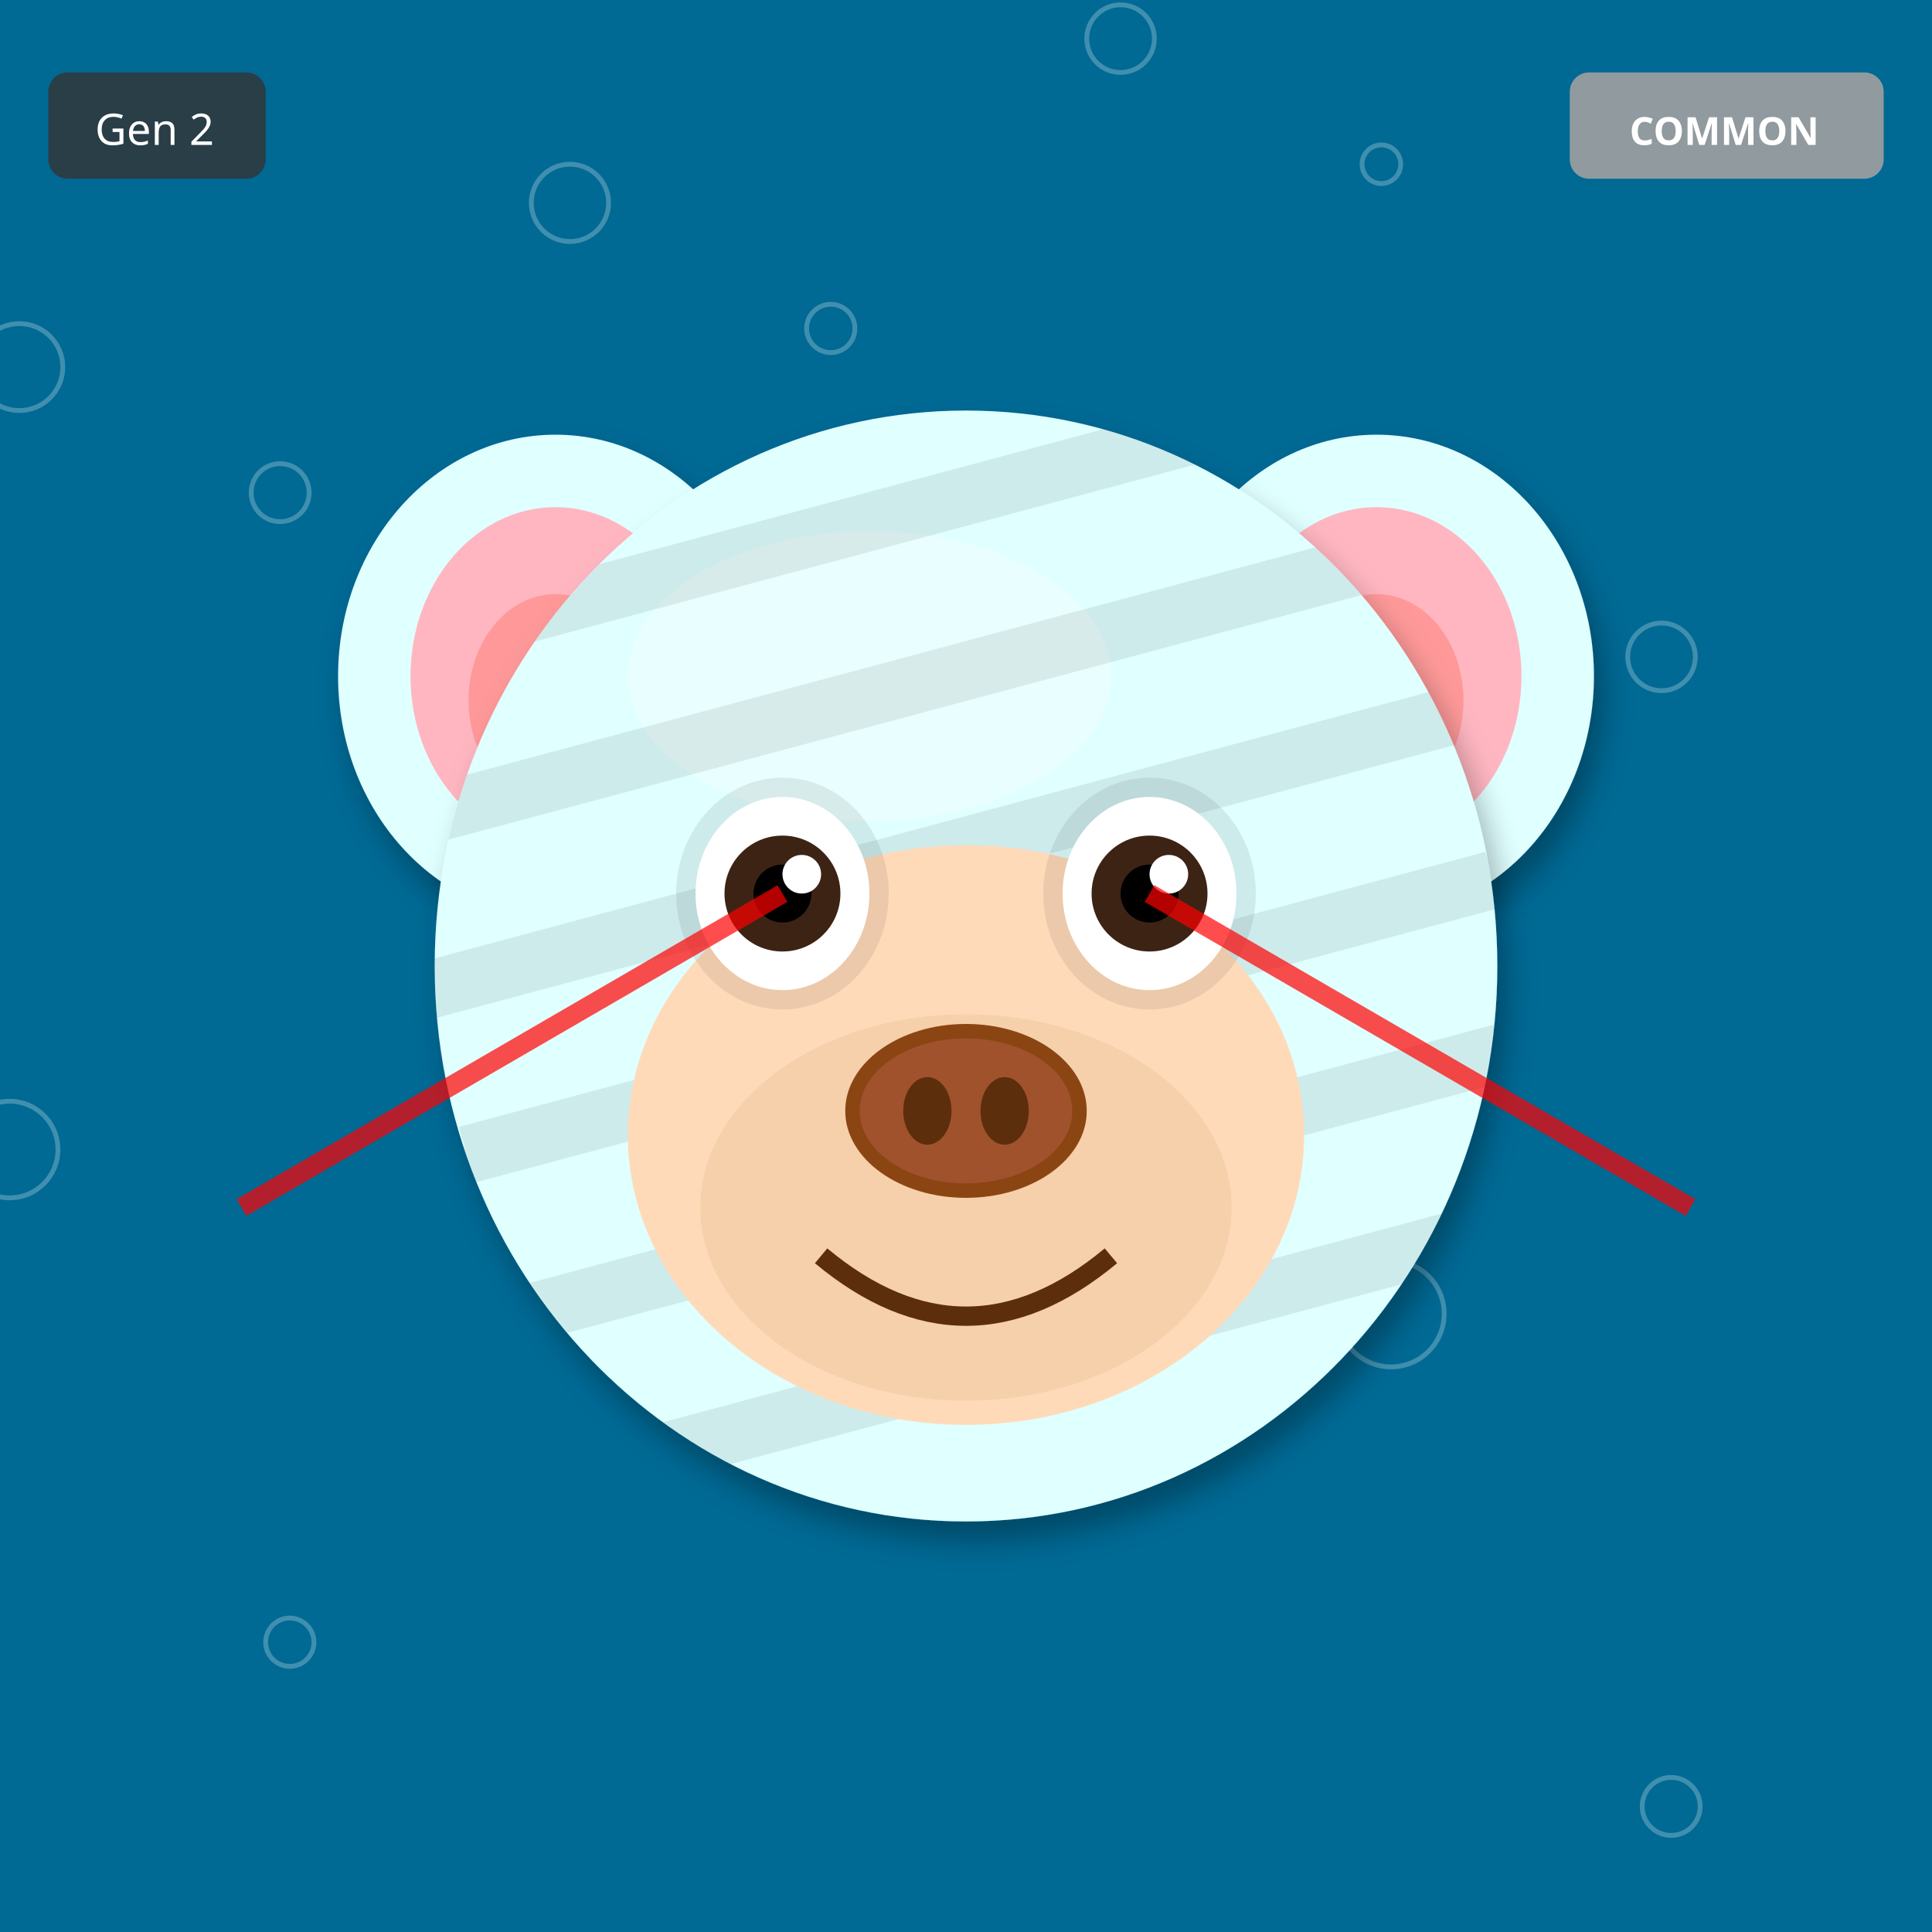
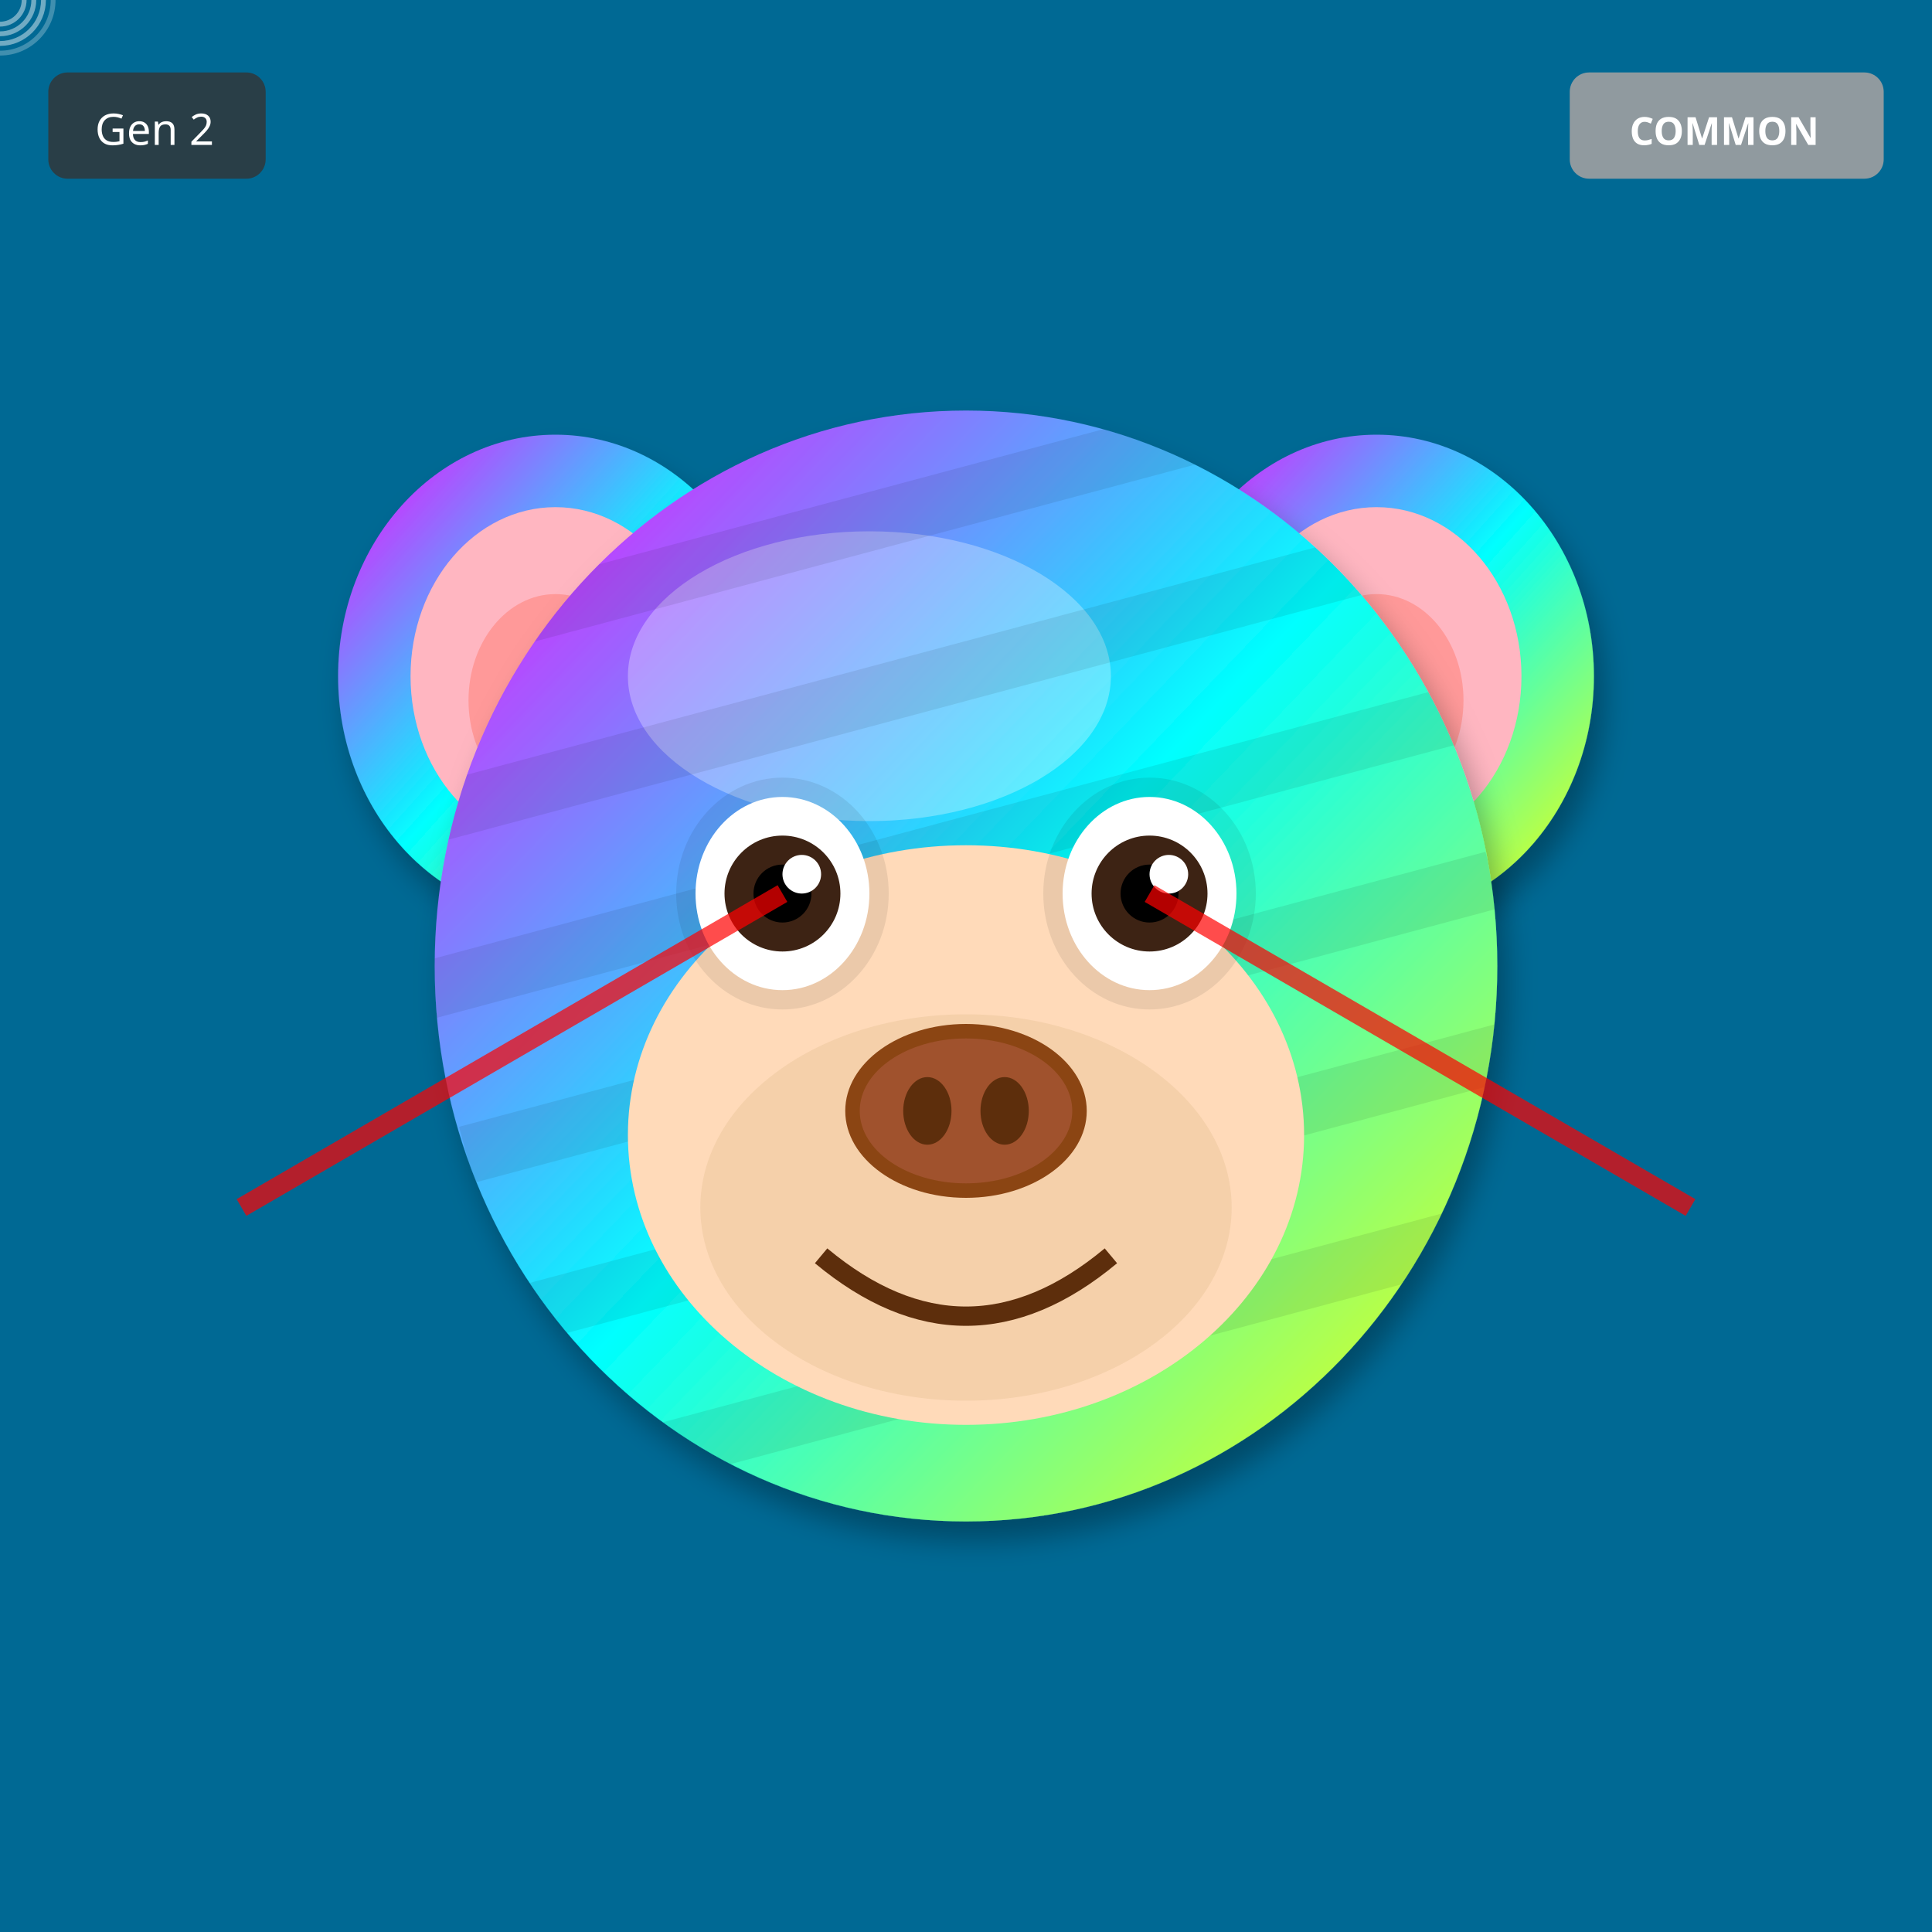
<svg xmlns="http://www.w3.org/2000/svg" width="400" height="400" viewBox="0 0 400 400">
  <defs>
    <filter id="shadow" x="-20%" y="-20%" width="140%" height="140%">
      <feDropShadow dx="2" dy="4" stdDeviation="3" flood-opacity="0.3" />
    </filter>
    <filter id="glow" x="-50%" y="-50%" width="200%" height="200%">
      <feGaussianBlur stdDeviation="8" result="blur" />
      <feMerge>
        <feMergeNode in="blur" />
        <feMergeNode in="SourceGraphic" />
      </feMerge>
    </filter>
    <linearGradient id="rainbow-body" x1="0%" y1="0%" x2="100%" y2="100%">
      <stop offset="0%" stop-color="#FF6B6B" />
      <stop offset="25%" stop-color="#FFE66D" />
      <stop offset="50%" stop-color="#4ECDC4" />
      <stop offset="75%" stop-color="#45B7D1" />
      <stop offset="100%" stop-color="#DDA0DD" />
    </linearGradient>
    <radialGradient id="galaxy-body" cx="30%" cy="30%">
      <stop offset="0%" stop-color="#E6E6FA" />
      <stop offset="50%" stop-color="#9370DB" />
      <stop offset="100%" stop-color="#1A0033" />
    </radialGradient>
    <linearGradient id="holo-body" x1="0%" y1="0%" x2="100%" y2="100%">
      <stop offset="0%" stop-color="#FF00FF" />
      <stop offset="50%" stop-color="#00FFFF" />
      <stop offset="100%" stop-color="#FFFF00" />
    </linearGradient>
    <linearGradient id="sky-gradient" x1="0%" y1="0%" x2="0%" y2="100%">
      <stop offset="0%" stop-color="#87CEEB" />
      <stop offset="100%" stop-color="#E0F4FF" />
    </linearGradient>
    <linearGradient id="grass-gradient" x1="0%" y1="0%" x2="0%" y2="100%">
      <stop offset="0%" stop-color="#90EE90" />
      <stop offset="100%" stop-color="#228B22" />
    </linearGradient>
    <linearGradient id="sunset-gradient" x1="0%" y1="0%" x2="0%" y2="100%">
      <stop offset="0%" stop-color="#FF6B6B" />
      <stop offset="50%" stop-color="#FFE66D" />
      <stop offset="100%" stop-color="#4ECDC4" />
    </linearGradient>
    <linearGradient id="aurora-gradient" x1="0%" y1="0%" x2="100%" y2="100%">
      <stop offset="0%" stop-color="#0D1B2A" />
      <stop offset="30%" stop-color="#00FF7F" />
      <stop offset="70%" stop-color="#FF00FF" />
      <stop offset="100%" stop-color="#0D1B2A" />
    </linearGradient>
    <radialGradient id="multiverse-gradient" cx="50%" cy="50%">
      <stop offset="0%" stop-color="#FFD700" />
      <stop offset="40%" stop-color="#FF00FF" />
      <stop offset="70%" stop-color="#00FFFF" />
      <stop offset="100%" stop-color="#000" />
    </radialGradient>
    <linearGradient id="rift-gradient" x1="0%" y1="0%" x2="100%" y2="100%">
      <stop offset="0%" stop-color="#000" />
      <stop offset="30%" stop-color="#9400D3" />
      <stop offset="50%" stop-color="#00FFFF" />
      <stop offset="70%" stop-color="#9400D3" />
      <stop offset="100%" stop-color="#000" />
    </linearGradient>
    <linearGradient id="heaven-gradient" x1="0%" y1="0%" x2="0%" y2="100%">
      <stop offset="0%" stop-color="#FFF" />
      <stop offset="50%" stop-color="#FFD700" stop-opacity="0.3" />
      <stop offset="100%" stop-color="#F0F8FF" />
    </linearGradient>
    <clipPath id="head-clip">
      <ellipse cx="200" cy="200" rx="110" ry="115" />
    </clipPath>
  </defs>
  <rect width="400" height="400" fill="#006994" />
-   <circle cx="286" cy="34" r="4" fill="none" stroke="white" opacity="0.25" />
-   <circle cx="172" cy="68" r="5" fill="none" stroke="white" opacity="0.25" />
-   <circle cx="58" cy="102" r="6" fill="none" stroke="white" opacity="0.25" />
-   <circle cx="344" cy="136" r="7" fill="none" stroke="white" opacity="0.25" />
-   <circle cx="230" cy="170" r="8" fill="none" stroke="white" opacity="0.25" />
-   <circle cx="116" cy="204" r="9" fill="none" stroke="white" opacity="0.25" />
-   <circle cx="2" cy="238" r="10" fill="none" stroke="white" opacity="0.25" />
-   <circle cx="288" cy="272" r="11" fill="none" stroke="white" opacity="0.25" />
-   <circle cx="174" cy="306" r="4" fill="none" stroke="white" opacity="0.25" />
-   <circle cx="60" cy="340" r="5" fill="none" stroke="white" opacity="0.25" />
-   <circle cx="346" cy="374" r="6" fill="none" stroke="white" opacity="0.25" />
-   <circle cx="232" cy="8" r="7" fill="none" stroke="white" opacity="0.25" />
-   <circle cx="118" cy="42" r="8" fill="none" stroke="white" opacity="0.25" />
-   <circle cx="4" cy="76" r="9" fill="none" stroke="white" opacity="0.25" />
-   <circle cx="290" cy="110" r="10" fill="none" stroke="white" opacity="0.25" />
-   <ellipse cx="115" cy="140" rx="45" ry="50" fill="#E0FFFF" filter="url(#shadow)" />
+   <circle cx="200" cy="200" r="4" fill="none" stroke="white" opacity="0.25" />
+   <circle cx="0" cy="0" r="5" fill="none" stroke="white" opacity="0.25" />
+   <circle cx="200" cy="200" r="6" fill="none" stroke="white" opacity="0.25" />
+   <circle cx="0" cy="0" r="7" fill="none" stroke="white" opacity="0.25" />
+   <circle cx="200" cy="200" r="8" fill="none" stroke="white" opacity="0.25" />
+   <circle cx="0" cy="0" r="9" fill="none" stroke="white" opacity="0.25" />
+   <circle cx="200" cy="200" r="10" fill="none" stroke="white" opacity="0.25" />
+   <circle cx="0" cy="0" r="11" fill="none" stroke="white" opacity="0.25" />
+   <circle cx="200" cy="200" r="4" fill="none" stroke="white" opacity="0.25" />
+   <circle cx="0" cy="0" r="5" fill="none" stroke="white" opacity="0.25" />
+   <circle cx="200" cy="200" r="6" fill="none" stroke="white" opacity="0.25" />
+   <circle cx="0" cy="0" r="7" fill="none" stroke="white" opacity="0.25" />
+   <circle cx="200" cy="200" r="8" fill="none" stroke="white" opacity="0.25" />
+   <circle cx="0" cy="0" r="9" fill="none" stroke="white" opacity="0.25" />
+   <circle cx="200" cy="200" r="10" fill="none" stroke="white" opacity="0.25" />
+   <ellipse cx="115" cy="140" rx="45" ry="50" fill="url(#holo-body)" filter="url(#shadow)" />
  <ellipse cx="115" cy="140" rx="30" ry="35" fill="#FFB6C1" />
  <ellipse cx="115" cy="145" rx="18" ry="22" fill="#FF9999" />
-   <ellipse cx="285" cy="140" rx="45" ry="50" fill="#E0FFFF" filter="url(#shadow)" />
+   <ellipse cx="285" cy="140" rx="45" ry="50" fill="url(#holo-body)" filter="url(#shadow)" />
  <ellipse cx="285" cy="140" rx="30" ry="35" fill="#FFB6C1" />
  <ellipse cx="285" cy="145" rx="18" ry="22" fill="#FF9999" />
-   <ellipse cx="200" cy="200" rx="110" ry="115" fill="#E0FFFF" filter="url(#shadow)" />
+   <ellipse cx="200" cy="200" rx="110" ry="115" fill="url(#holo-body)" filter="url(#shadow)" />
  <ellipse cx="180" cy="140" rx="50" ry="30" fill="#FFFFFF" opacity="0.3" />
  <g clip-path="url(#head-clip)">
    <rect x="90" y="100" width="220" height="12" fill="#000" opacity="0.08" transform="rotate(-15 200 200)" />
    <rect x="90" y="135" width="220" height="12" fill="#000" opacity="0.08" transform="rotate(-15 200 200)" />
    <rect x="90" y="170" width="220" height="12" fill="#000" opacity="0.08" transform="rotate(-15 200 200)" />
    <rect x="90" y="205" width="220" height="12" fill="#000" opacity="0.08" transform="rotate(-15 200 200)" />
    <rect x="90" y="240" width="220" height="12" fill="#000" opacity="0.08" transform="rotate(-15 200 200)" />
    <rect x="90" y="275" width="220" height="12" fill="#000" opacity="0.08" transform="rotate(-15 200 200)" />
  </g>
  <ellipse cx="200" cy="235" rx="70" ry="60" fill="#FFDAB9" />
  <ellipse cx="200" cy="250" rx="55" ry="40" fill="#DEB887" opacity="0.3" />
  <ellipse cx="162" cy="185" rx="22" ry="24" fill="#000" opacity="0.08" />
  <ellipse cx="238" cy="185" rx="22" ry="24" fill="#000" opacity="0.08" />
  <ellipse cx="162" cy="185" rx="18" ry="20" fill="white" />
  <circle cx="162" cy="185" r="12" fill="#3D2314" />
  <circle cx="162" cy="185" r="6" fill="#000" />
  <circle cx="166" cy="181" r="4" fill="white" />
  <ellipse cx="238" cy="185" rx="18" ry="20" fill="white" />
  <circle cx="238" cy="185" r="12" fill="#3D2314" />
  <circle cx="238" cy="185" r="6" fill="#000" />
  <circle cx="242" cy="181" r="4" fill="white" />
  <g>
    <ellipse cx="200" cy="230" rx="25" ry="18" fill="#8B4513" />
    <ellipse cx="200" cy="230" rx="22" ry="15" fill="#A0522D" />
    <ellipse cx="192" cy="230" rx="5" ry="7" fill="#5D2E0C" />
    <ellipse cx="208" cy="230" rx="5" ry="7" fill="#5D2E0C" />
  </g>
  <path d="M170 260 Q200 285 230 260" stroke="#5D2E0C" stroke-width="4" fill="none" />
  <line x1="162" y1="185" x2="50" y2="250" stroke="#FF0000" stroke-width="4" opacity="0.7" />
  <line x1="238" y1="185" x2="350" y2="250" stroke="#FF0000" stroke-width="4" opacity="0.7" />
  <g transform="translate(325, 15)">
    <rect width="65" height="22" rx="4" fill="#A0A0A0" opacity="0.9" />
    <text x="32" y="15" font-size="8" fill="#FFF" text-anchor="middle" font-family="sans-serif" font-weight="bold">COMMON</text>
  </g>
  <g transform="translate(10, 15)">
    <rect width="45" height="22" rx="4" fill="#333" opacity="0.8" />
    <text x="22" y="15" font-size="9" fill="#FFF" text-anchor="middle" font-family="sans-serif">Gen 2</text>
  </g>
</svg>
